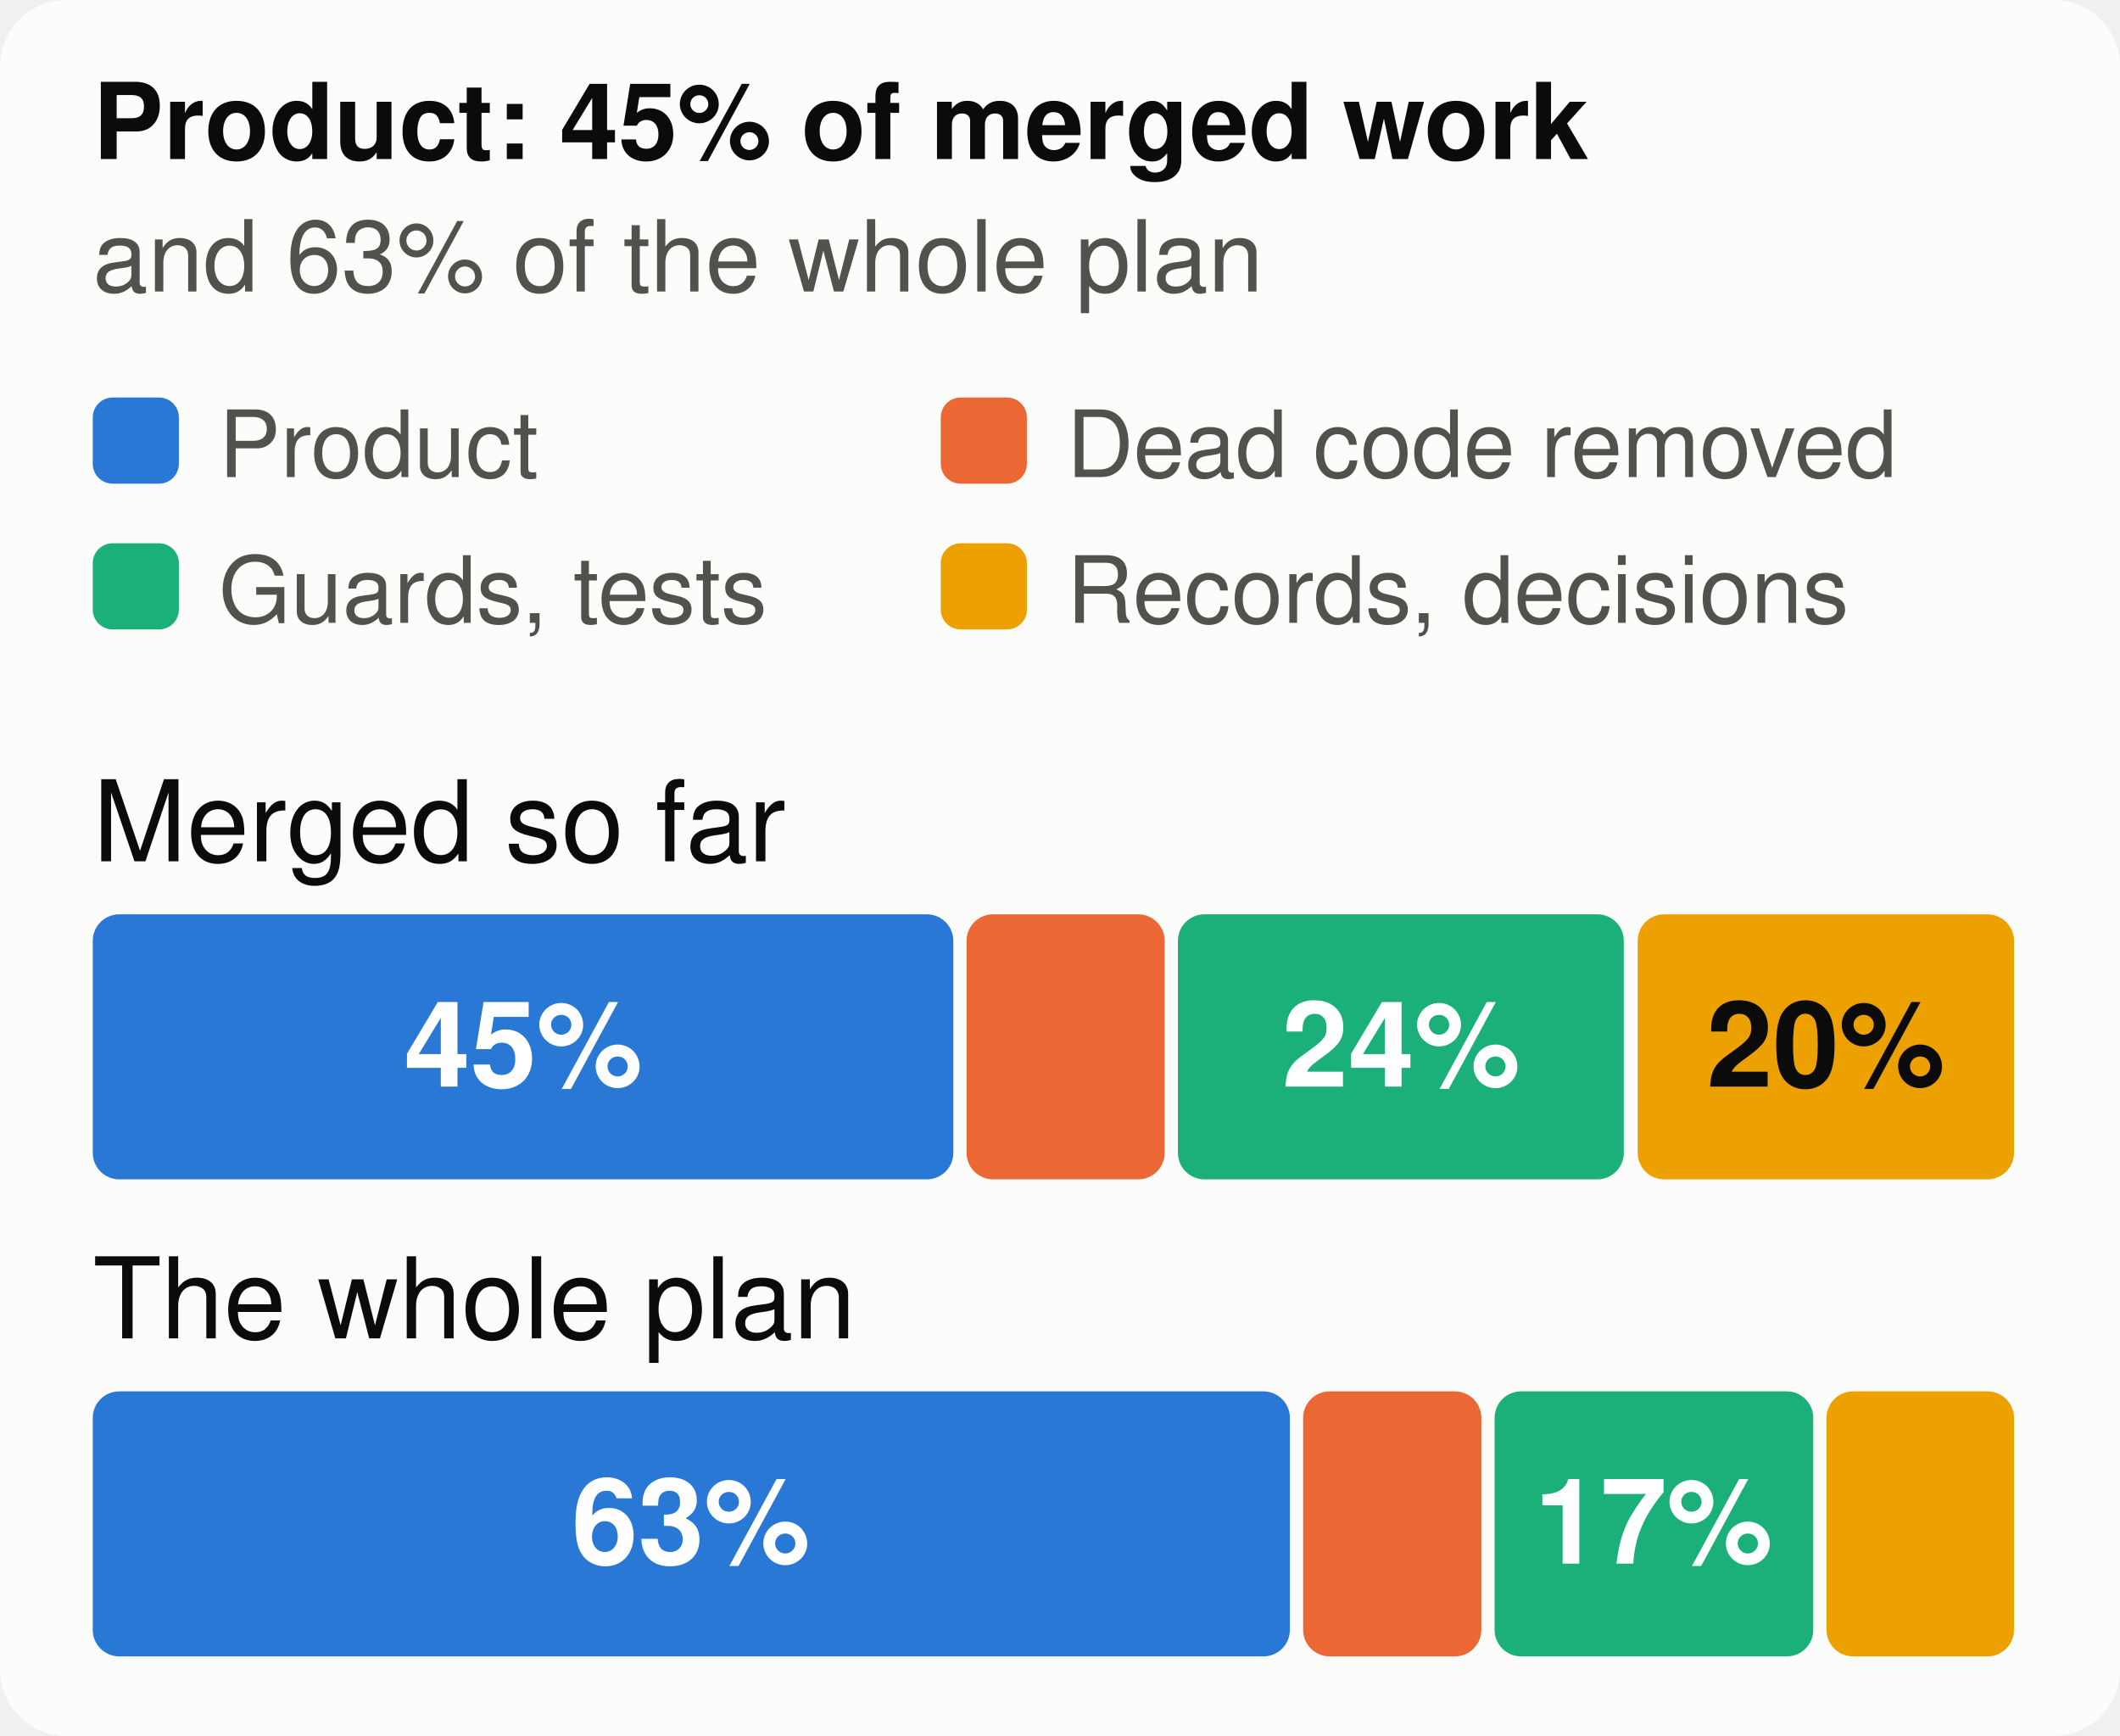
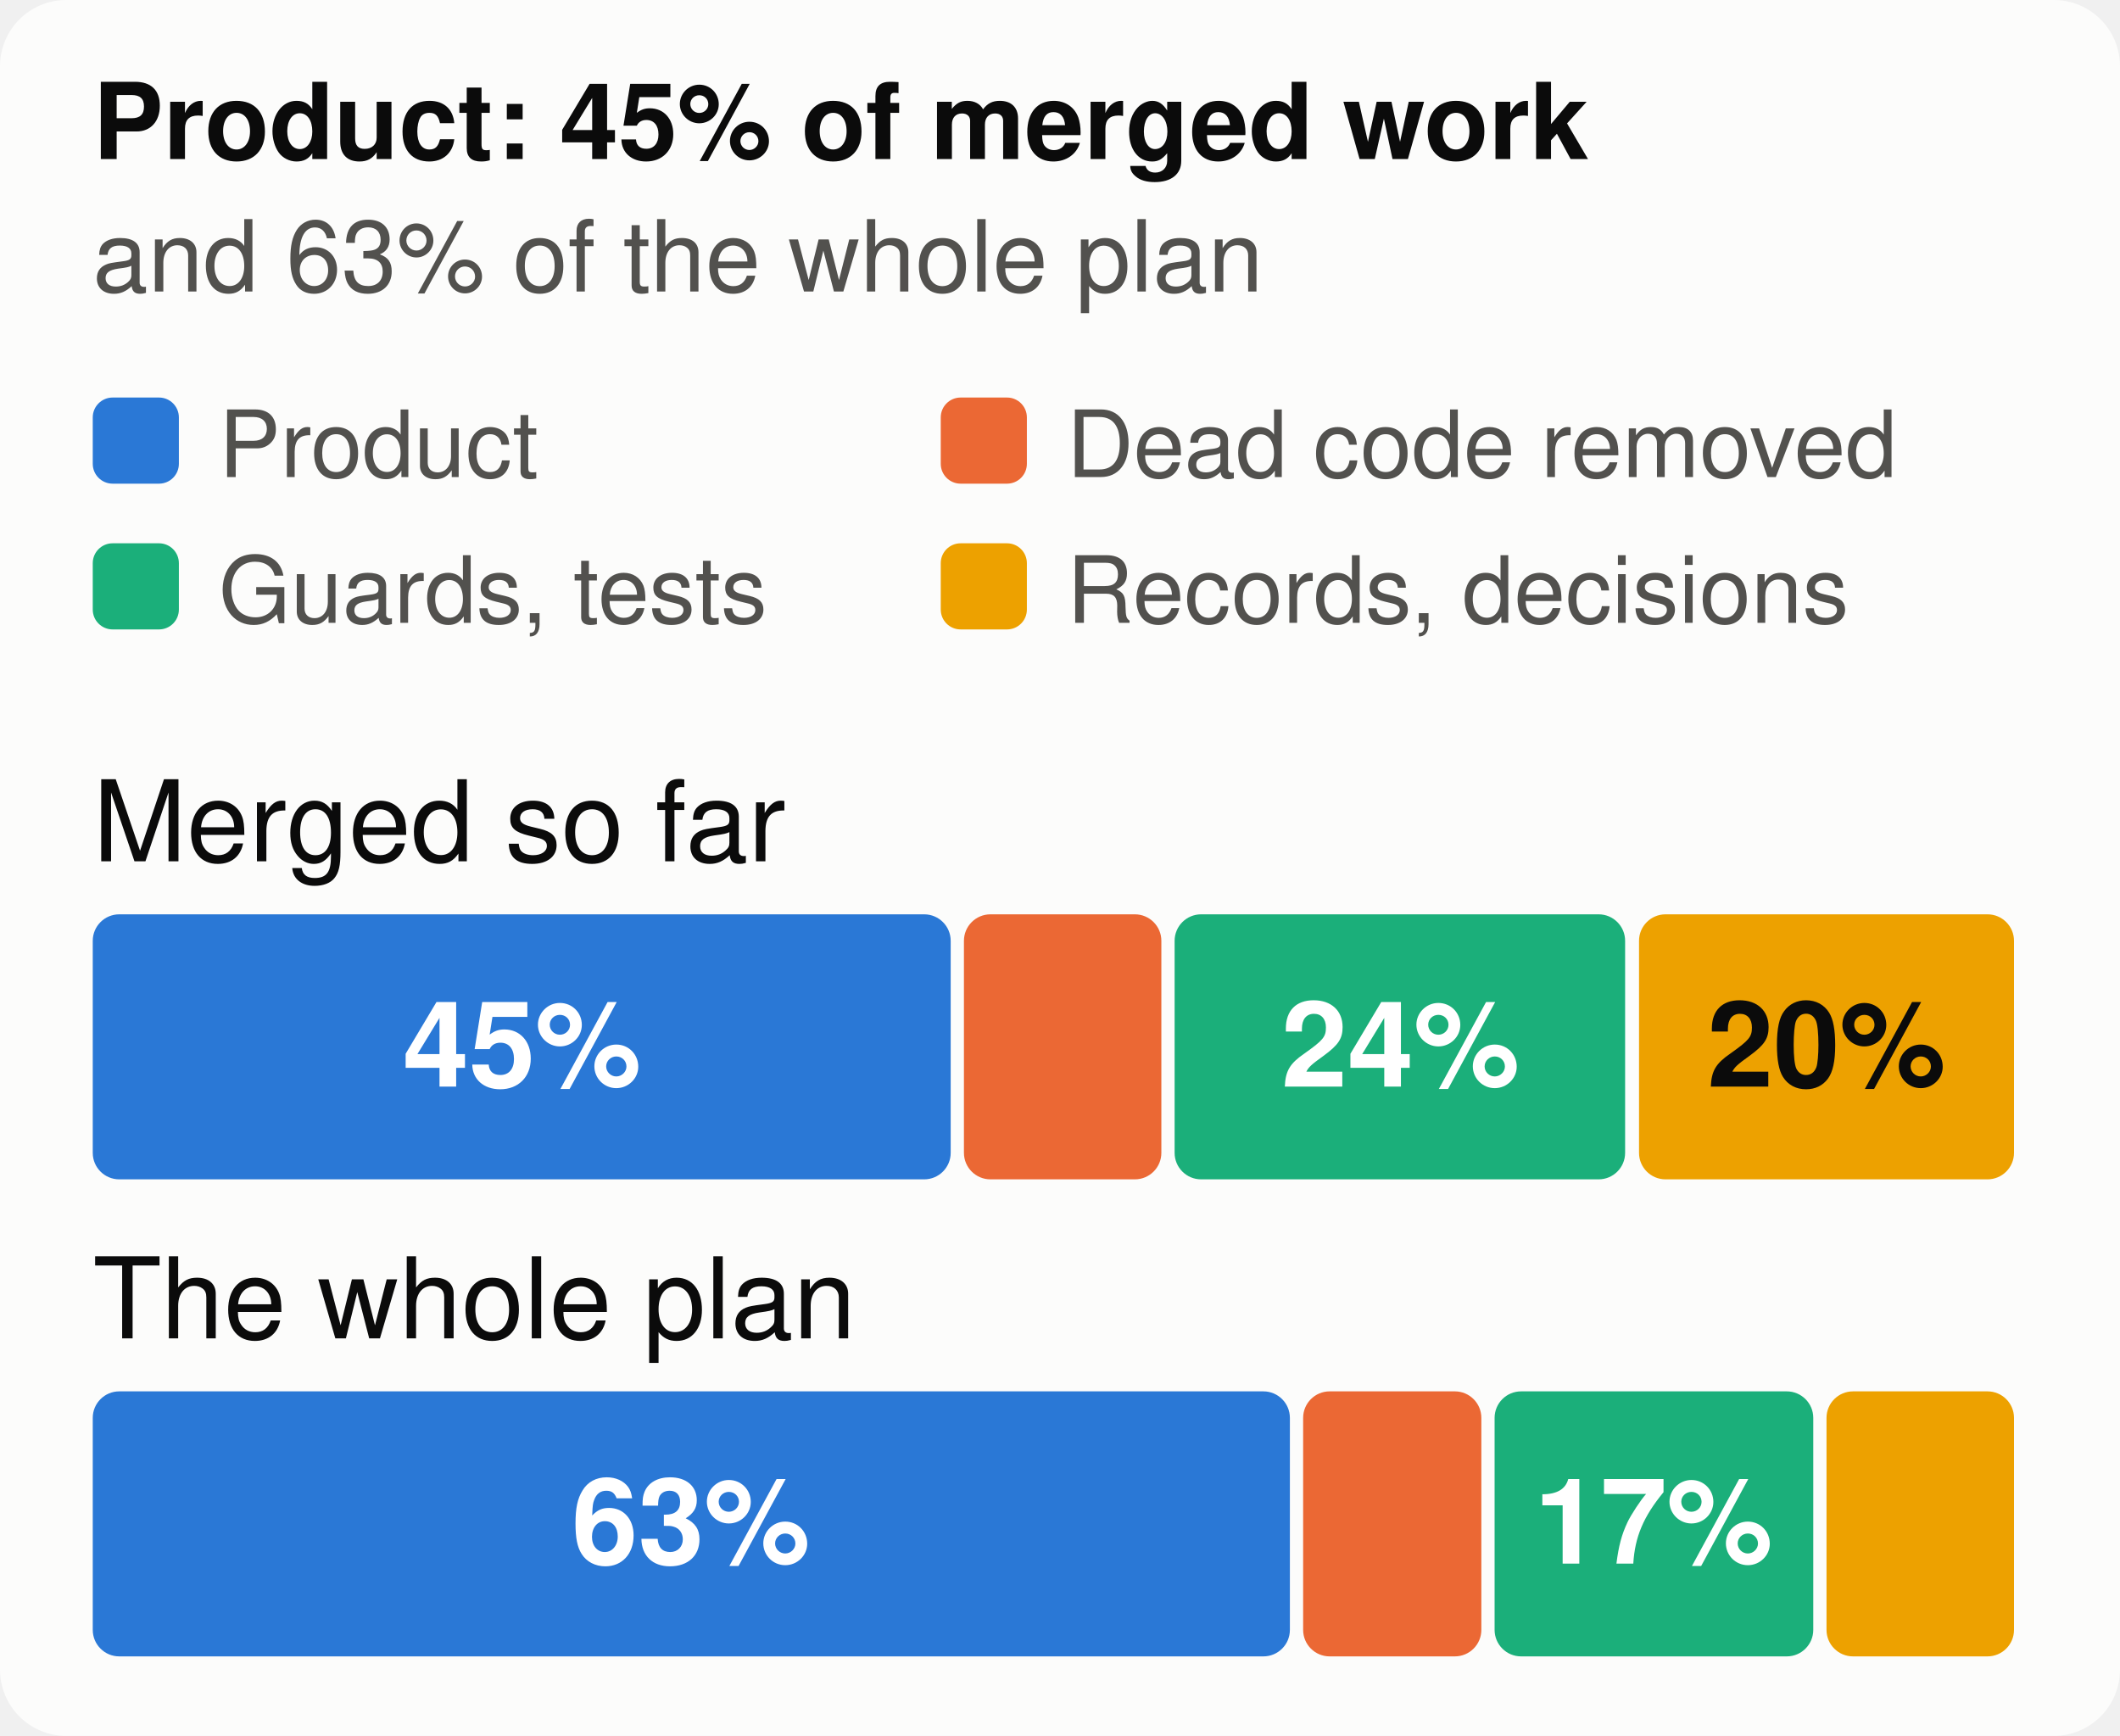
<svg xmlns="http://www.w3.org/2000/svg" viewBox="0 0 320 262" width="320" height="262" font-family="system-ui,-apple-system,Segoe UI,Helvetica,Arial,sans-serif" font-size="18" role="img" aria-label="The merged work and the whole plan, by kind of work">
  <style>.h{paint-order:stroke;stroke:#fcfcfb;stroke-width:3px;stroke-linejoin:round}.rg{stroke:#fcfcfb}@media (prefers-color-scheme: dark){.bg{fill:#1a1a19}.t1{fill:#f0efec}.t2{fill:#c3c2b7}.gr{stroke:#2c2c2a}.ax{stroke:#383835}.ld{stroke:#383835}.br{stroke:#c3c2b7}.m{stroke:#3987e5}.dp{stroke:#d95926}.v{stroke:#199e70}.i2{stroke:#c3c2b7}.i1{stroke:#f0efec}.f1{fill:#3987e5}.f2{fill:#d95926}.f3{fill:#199e70}.f4{fill:#c98500}.ev{fill:#c3c2b7}.inv{fill:#1a1a19}.done{fill:#cde2fb}.todo{fill:#52514e}.tile{fill:#262624}.h,.rg{stroke:#1a1a19}}</style>
  <rect width="320" height="262" rx="10" class="bg" fill="#fcfcfb" />
  <text x="14" y="24" class="t1" fill="#0b0b0b" font-size="16" font-weight="700">Product: 45% of merged work</text>
  <text x="14" y="44" class="t2" fill="#52514e" font-size="15">and 63% of the whole plan</text>
  <rect x="14" y="60" width="13" height="13" rx="3" class="f1" fill="#2a78d6" />
  <text x="33" y="72" class="t2" fill="#52514e" font-size="14">Product</text>
  <rect x="142" y="60" width="13" height="13" rx="3" class="f2" fill="#eb6834" />
  <text x="161" y="72" class="t2" fill="#52514e" font-size="14">Dead code removed</text>
  <rect x="14" y="82" width="13" height="13" rx="3" class="f3" fill="#1baf7a" />
  <text x="33" y="94" class="t2" fill="#52514e" font-size="14">Guards, tests</text>
  <rect x="142" y="82" width="13" height="13" rx="3" class="f4" fill="#eda100" />
  <text x="161" y="94" class="t2" fill="#52514e" font-size="14">Records, decisions</text>
  <text x="14" y="130" class="t1" fill="#0b0b0b" font-size="17">Merged so far</text>
-   <rect x="14.0" y="138" width="129.9" height="40" rx="4" class="f1" fill="#2a78d6" />
-   <text x="79.0" y="164" text-anchor="middle" fill="#ffffff" font-size="18" font-weight="700">45%</text>
-   <rect x="145.9" y="138" width="29.9" height="40" rx="4" class="f2" fill="#eb6834" />
-   <rect x="177.8" y="138" width="67.3" height="40" rx="4" class="f3" fill="#1baf7a" />
-   <text x="211.5" y="164" text-anchor="middle" fill="#ffffff" font-size="18" font-weight="700">24%</text>
-   <rect x="247.2" y="138" width="56.8" height="40" rx="4" class="f4" fill="#eda100" />
-   <text x="275.6" y="164" text-anchor="middle" fill="#0b0b0b" font-size="18" font-weight="700">20%</text>
+   <rect x="14.0" y="138" width="129.5" height="40" rx="4" class="f1" fill="#2a78d6" />
+   <text x="78.8" y="164" text-anchor="middle" fill="#ffffff" font-size="18" font-weight="700">45%</text>
+   <rect x="145.5" y="138" width="29.8" height="40" rx="4" class="f2" fill="#eb6834" />
+   <rect x="177.3" y="138" width="68.0" height="40" rx="4" class="f3" fill="#1baf7a" />
+   <text x="211.4" y="164" text-anchor="middle" fill="#ffffff" font-size="18" font-weight="700">24%</text>
+   <rect x="247.4" y="138" width="56.6" height="40" rx="4" class="f4" fill="#eda100" />
+   <text x="275.7" y="164" text-anchor="middle" fill="#0b0b0b" font-size="18" font-weight="700">20%</text>
  <text x="14" y="202" class="t1" fill="#0b0b0b" font-size="17">The whole plan</text>
  <rect x="14.0" y="210" width="180.7" height="40" rx="4" class="f1" fill="#2a78d6" />
  <text x="104.3" y="236" text-anchor="middle" fill="#ffffff" font-size="18" font-weight="700">63%</text>
  <rect x="196.7" y="210" width="26.9" height="40" rx="4" class="f2" fill="#eb6834" />
  <rect x="225.6" y="210" width="48.1" height="40" rx="4" class="f3" fill="#1baf7a" />
  <text x="249.6" y="236" text-anchor="middle" fill="#ffffff" font-size="18" font-weight="700">17%</text>
  <rect x="275.7" y="210" width="28.3" height="40" rx="4" class="f4" fill="#eda100" />
</svg>
